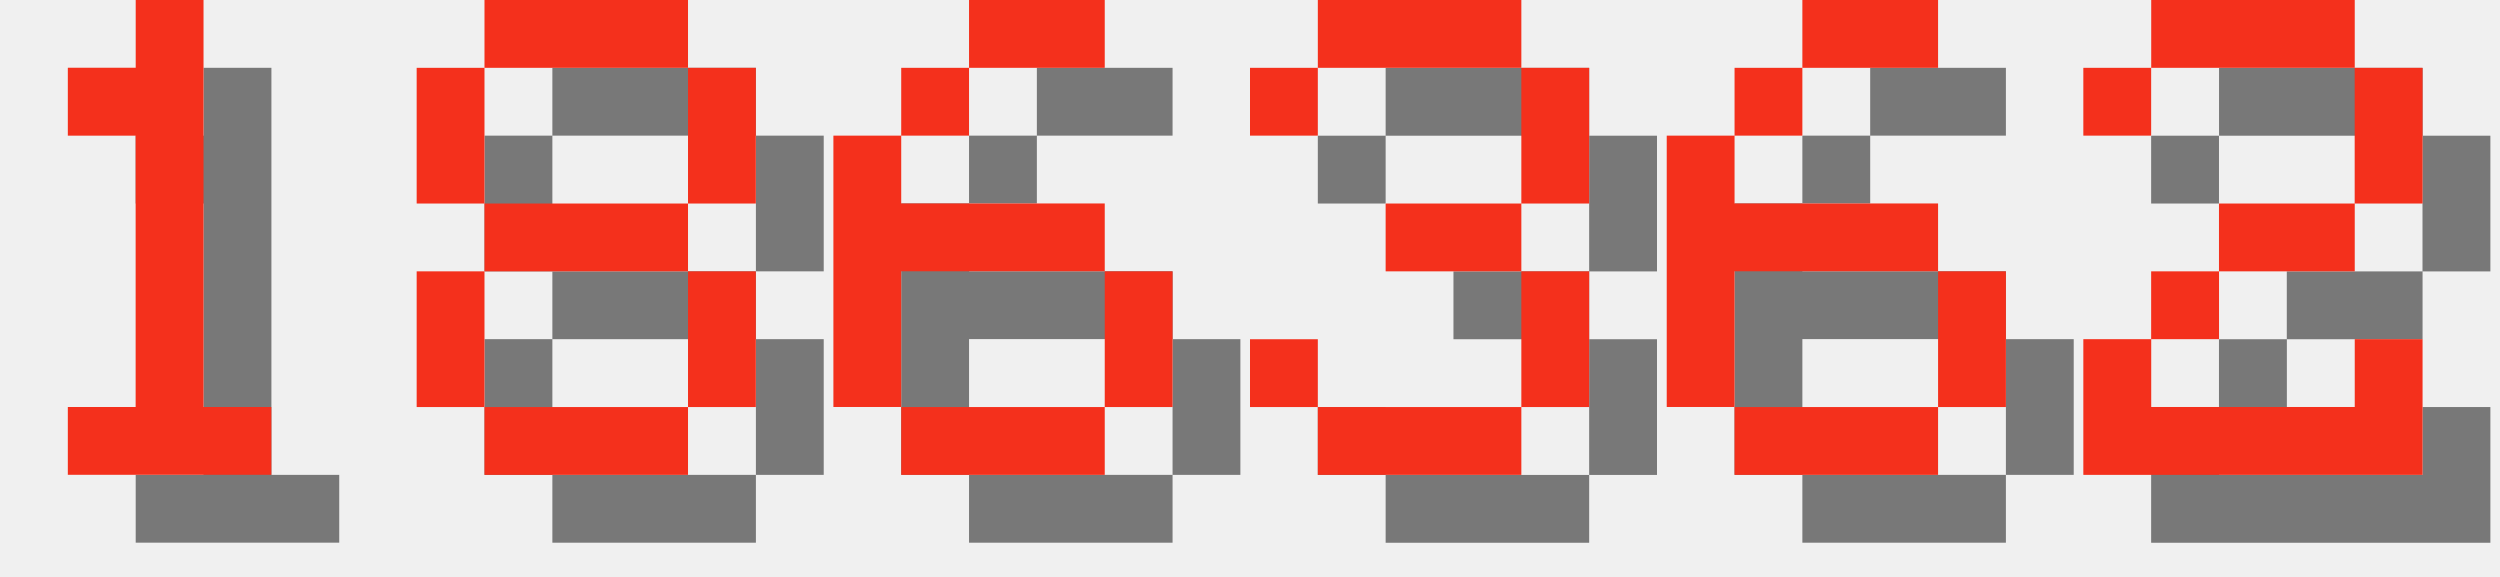
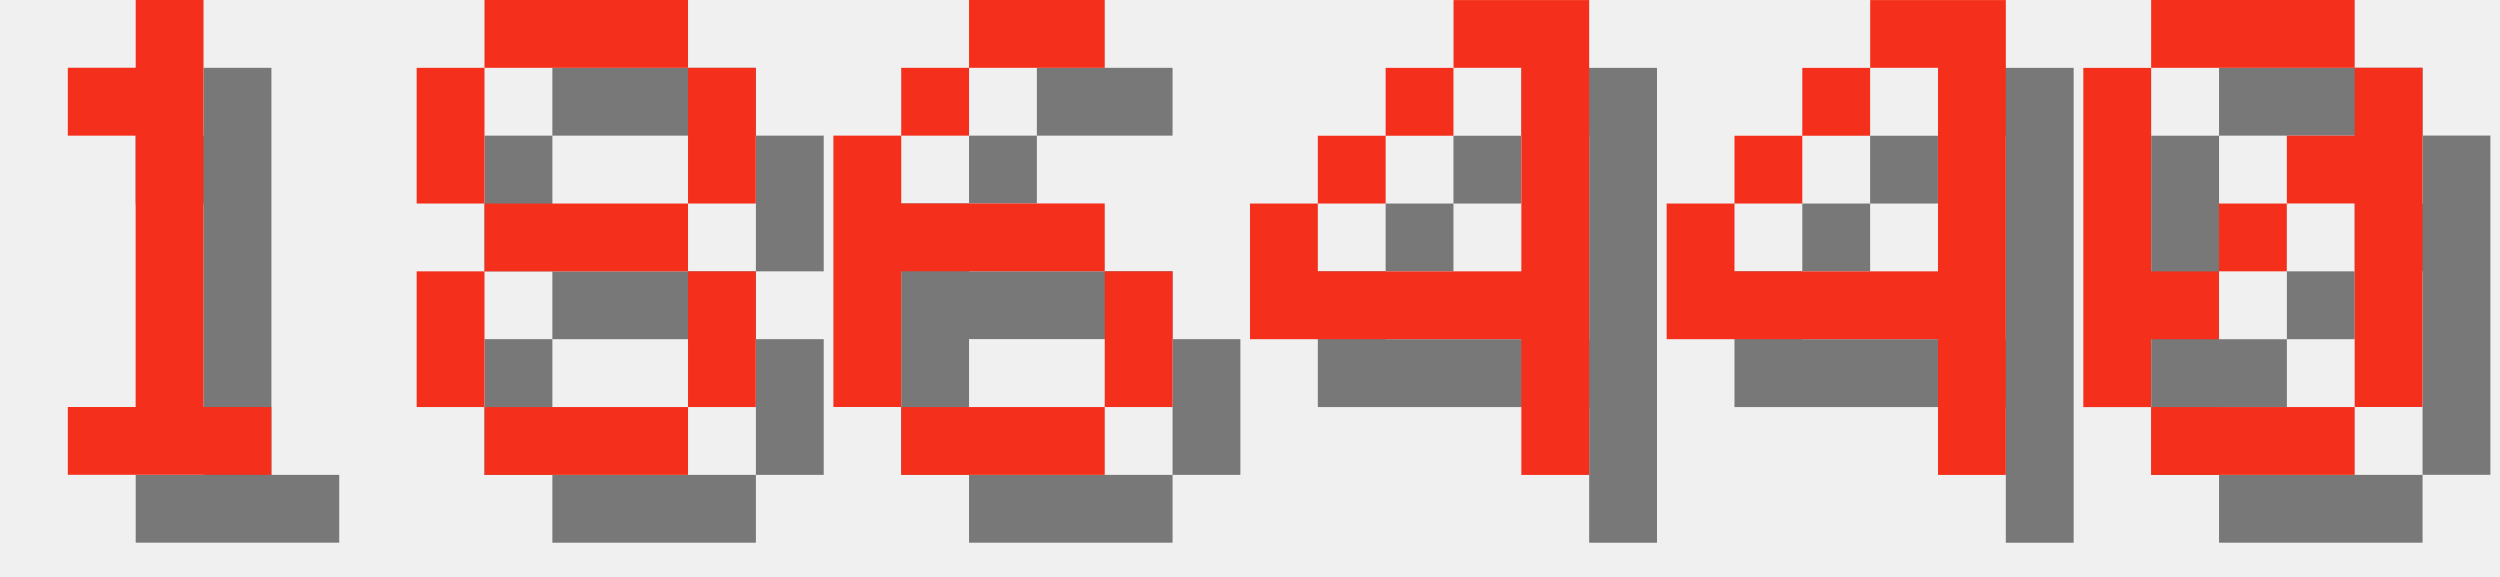
<svg xmlns="http://www.w3.org/2000/svg" version="1.1" width="156.0" height="36">
  <style>
        .text-foreground {
            fill: #F4301C;
        }
        .text-shadow {
            fill: #000000;
            fill-opacity: 0.5;
        }
    </style>
  <g class="digit" id="digit_1" transform="translate(0.0, 0), scale(4)">
    <path id="digit_1_shadow" class="text-shadow" d="m2.117 2.117v1.058h1.058v4.233h-1.058v1.058h3.175v-1.058h-1.058v-6.35h-1.058v1.058h-1.058z" fill-opacity=".5" style="paint-order:stroke fill markers" />
    <path id="digit_1_fg" class="text-foreground" d="m1.058 1.058v1.058h1.058v4.233h-1.058v1.058h3.175v-1.058h-1.058v-6.35h-1.058v1.058h-1.058z" fill="#fff" style="paint-order:stroke fill markers" />
  </g>
  <g class="digit" id="digit_8" transform="translate(26.0, 0), scale(4)">
    <path id="digit_8_shadow" class="text-shadow" d="m2.117 1.058v1.058h3.175v-1.058h-3.175zm3.175 1.058v2.117h1.058v-2.117h-1.058zm0 2.117h-3.175v1.058h3.175v-1.058zm0 1.058v2.117h1.058v-2.117h-1.058zm0 2.117h-3.175v1.058h3.175v-1.058zm-3.175 0v-2.117h-1.058v2.117h1.058zm0-3.175v-2.117h-1.058v2.117h1.058z" fill-opacity=".5" style="paint-order:stroke fill markers" />
    <path id="digit_8_fg" class="text-foreground" d="m1.058 0v1.058h3.175v-1.058h-3.175zm3.175 1.058v2.117h1.058v-2.117h-1.058zm0 2.117h-3.175v1.058h3.175v-1.058zm0 1.058v2.117h1.058v-2.117h-1.058zm0 2.117h-3.175v1.058h3.175v-1.058zm-3.175 0v-2.117h-1.058v2.117h1.058zm0-3.175v-2.117h-1.058v2.117h1.058z" fill="#fff" style="paint-order:stroke fill markers" />
  </g>
  <g class="digit" id="digit_6" transform="translate(52.0, 0), scale(4)">
    <path id="digit_6_shadow" class="text-shadow" d="m3.175 1.058v1.058h2.117v-1.058h-2.117zm0 1.058h-1.058v1.058h1.058v-1.058zm-1.058 1.058h-1.058v4.233h1.058v-2.117h3.175v-1.058h-3.175v-1.058zm3.175 2.117v2.117h1.058v-2.117h-1.058zm0 2.117h-3.175v1.058h3.175v-1.058z" fill-opacity=".5" style="paint-order:stroke fill markers" />
    <path id="digit_6_fg" class="text-foreground" d="m2.117 0v1.058h2.117v-1.058h-2.117zm0 1.058h-1.058v1.058h1.058v-1.058zm-1.058 1.058h-1.058v4.233h1.058v-2.117h3.175v-1.058h-3.175v-1.058zm3.175 2.117v2.117h1.058v-2.117h-1.058zm0 2.117h-3.175v1.058h3.175v-1.058z" fill="#fff" style="paint-order:stroke fill markers" />
  </g>
-   <g class="digit" id="digit_3" transform="translate(78.0, 0), scale(4)">
-     <path id="digit_3_shadow" class="text-shadow" d="m1.058 2.117v1.058h1.058v-1.058h3.175v2.117h-2.117v1.058h2.117v2.117h-3.175v-1.058h-1.058v1.058h1.058v1.058h3.175v-1.058h1.058v-2.117h-1.058v-1.058h1.058v-2.117h-1.058v-1.058h-3.175v1.058h-1.058z" fill-opacity=".5" style="paint-order:stroke fill markers" />
-     <path id="digit_3_fg" class="text-foreground" d="m0 1.058v1.058h1.058v-1.058h3.175v2.117h-2.117v1.058h2.117v2.117h-3.175v-1.058h-1.058v1.058h1.058v1.058h3.175v-1.058h1.058v-2.117h-1.058v-1.058h1.058v-2.117h-1.058v-1.058h-3.175v1.058h-1.058z" fill="#fff" style="paint-order:stroke fill markers" />
+   <g class="digit" id="digit_4" transform="translate(78.0, 0), scale(4)">
+     <path id="digit_4_shadow" class="text-shadow" d="m4.233 1.058v1.058h1.058v3.175h-3.175v-1.058h-1.058v2.117h4.233v2.117h1.058v-7.408h-2.117zm-2.117 3.175h1.058v-1.058h-1.058v1.058zm1.058-1.058h1.058v-1.058h-1.058v1.058z" fill-opacity=".5" style="paint-order:stroke fill markers" />
+     <path id="digit_4_fg" class="text-foreground" d="m3.175 0v1.058h1.058v3.175h-3.175v-1.058h-1.058v2.117h4.233v2.117h1.058v-7.408h-2.117zm-2.117 3.175h1.058v-1.058h-1.058v1.058zm1.058-1.058h1.058v-1.058h-1.058v1.058z" fill="#fff" style="paint-order:stroke fill markers" />
  </g>
-   <g class="digit" id="digit_6" transform="translate(104.0, 0), scale(4)">
-     <path id="digit_6_shadow" class="text-shadow" d="m3.175 1.058v1.058h2.117v-1.058h-2.117zm0 1.058h-1.058v1.058h1.058v-1.058zm-1.058 1.058h-1.058v4.233h1.058v-2.117h3.175v-1.058h-3.175v-1.058zm3.175 2.117v2.117h1.058v-2.117h-1.058zm0 2.117h-3.175v1.058h3.175v-1.058z" fill-opacity=".5" style="paint-order:stroke fill markers" />
-     <path id="digit_6_fg" class="text-foreground" d="m2.117 0v1.058h2.117v-1.058h-2.117zm0 1.058h-1.058v1.058h1.058v-1.058zm-1.058 1.058h-1.058v4.233h1.058v-2.117h3.175v-1.058h-3.175v-1.058zm3.175 2.117v2.117h1.058v-2.117h-1.058zm0 2.117h-3.175v1.058h3.175v-1.058z" fill="#fff" style="paint-order:stroke fill markers" />
+   <g class="digit" id="digit_4" transform="translate(104.0, 0), scale(4)">
+     <path id="digit_4_shadow" class="text-shadow" d="m4.233 1.058v1.058h1.058v3.175h-3.175v-1.058h-1.058v2.117h4.233v2.117h1.058v-7.408h-2.117zm-2.117 3.175h1.058v-1.058h-1.058v1.058zm1.058-1.058h1.058v-1.058h-1.058v1.058z" fill-opacity=".5" style="paint-order:stroke fill markers" />
+     <path id="digit_4_fg" class="text-foreground" d="m3.175 0v1.058h1.058v3.175h-3.175v-1.058h-1.058v2.117h4.233v2.117h1.058v-7.408h-2.117zm-2.117 3.175h1.058v-1.058h-1.058v1.058zm1.058-1.058h1.058v-1.058h-1.058v1.058z" fill="#fff" style="paint-order:stroke fill markers" />
  </g>
-   <g class="digit" id="digit_2" transform="translate(130.0, 0), scale(4)">
-     <path id="digit_2_shadow" class="text-shadow" d="m1.058 2.117v1.058h1.058v-1.058h3.175v2.117h-2.117v1.058h-1.058v1.058h-1.058v2.117h5.292v-2.117h-1.058v1.058h-3.175v-1.058h1.058v-1.058h2.117v-1.058h1.058v-2.117h-1.058v-1.058h-3.175v1.058h-1.058z" fill-opacity=".5" style="paint-order:stroke fill markers" />
-     <path id="digit_2_fg" class="text-foreground" d="m0 1.058v1.058h1.058v-1.058h3.175v2.117h-2.117v1.058h-1.058v1.058h-1.058v2.117h5.292v-2.117h-1.058v1.058h-3.175v-1.058h1.058v-1.058h2.117v-1.058h1.058v-2.117h-1.058v-1.058h-3.175v1.058h-1.058z" fill="#fff" style="paint-order:stroke fill markers" />
+   <g class="digit" id="digit_0" transform="translate(130.0, 0), scale(4)">
+     <path id="digit_0_shadow" class="text-shadow" d="m2.117 1.058v1.058h3.175v-1.058h-3.175zm3.175 1.058v1.058h-1.058v1.058h1.058v3.175h1.058v-5.292h-1.058zm0 5.292h-3.175v1.058h3.175v-1.058zm-3.175 0v-1.058h1.058v-1.058h-1.058v-3.175h-1.058v5.292h1.058zm1.058-2.117h1.058v-1.058h-1.058v1.058z" fill-opacity=".5" style="paint-order:stroke fill markers" />
+     <path id="digit_0_fg" class="text-foreground" d="m1.058 0v1.058h3.175v-1.058h-3.175zm3.175 1.058v1.058h-1.058v1.058h1.058v3.175h1.058v-5.292h-1.058zm0 5.292h-3.175v1.058h3.175v-1.058zm-3.175 0v-1.058h1.058v-1.058h-1.058v-3.175h-1.058v5.292h1.058zm1.058-2.117h1.058v-1.058h-1.058v1.058z" fill="#fff" style="paint-order:stroke fill markers" />
  </g>
</svg>
